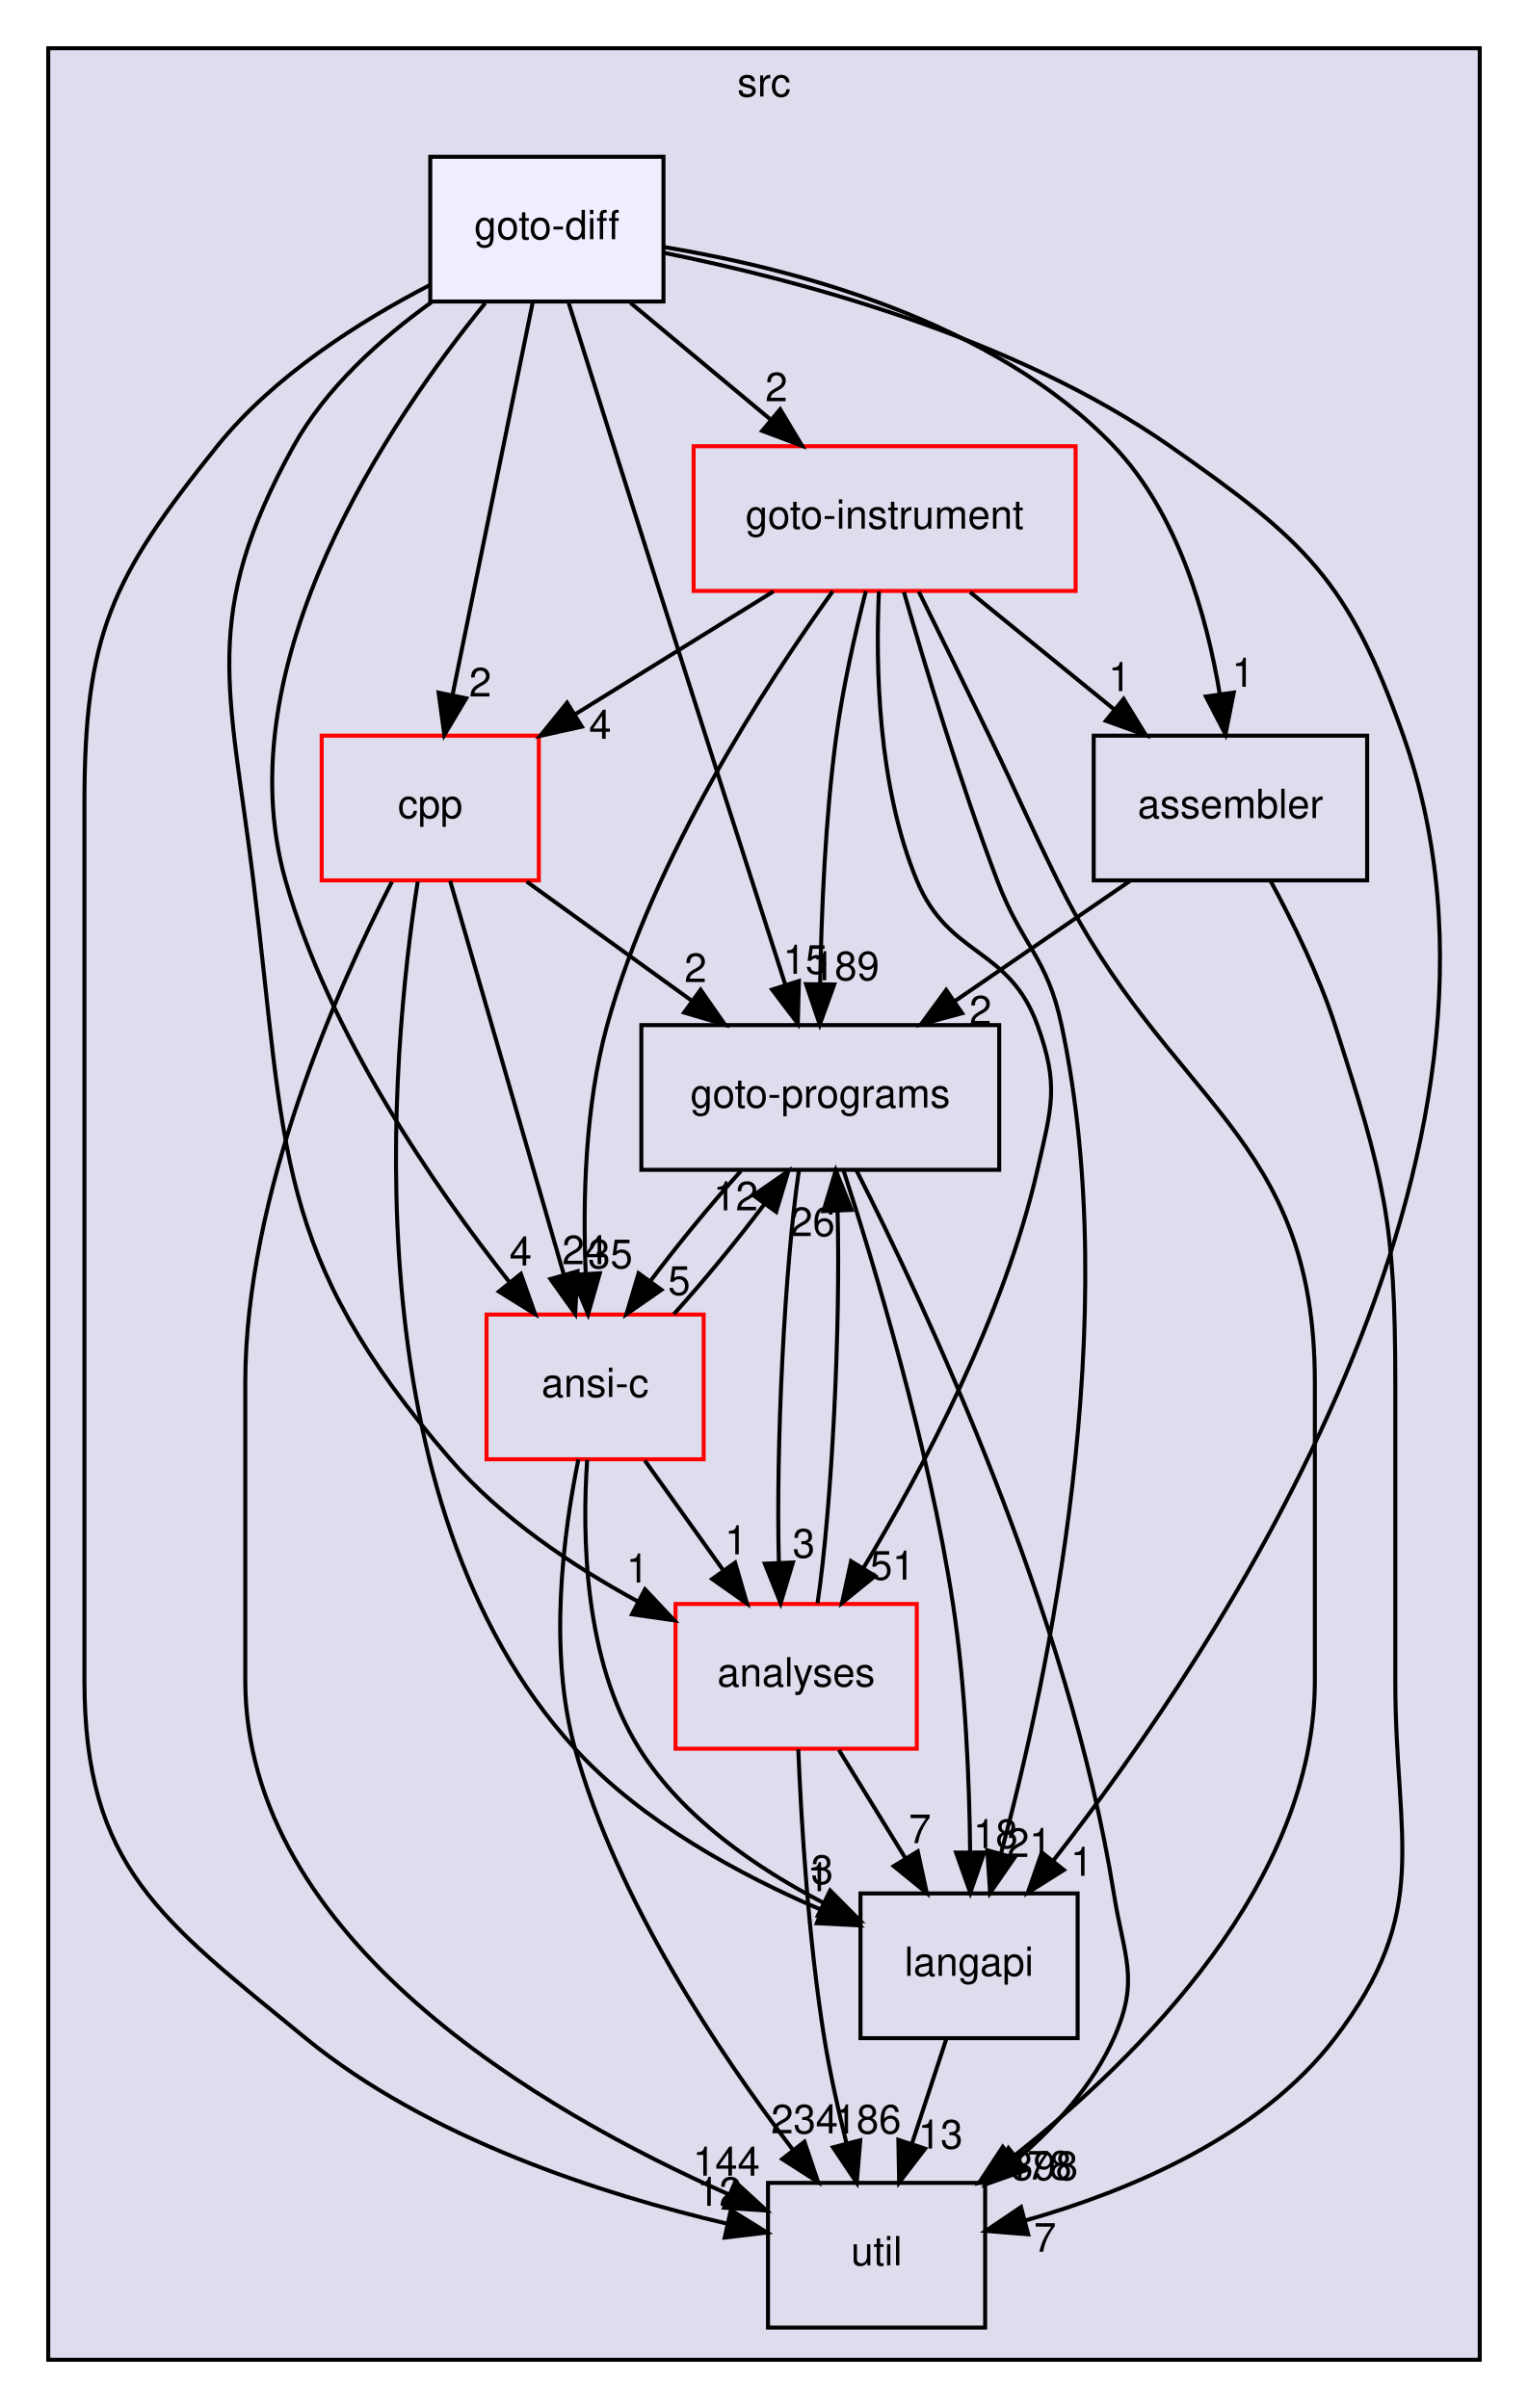
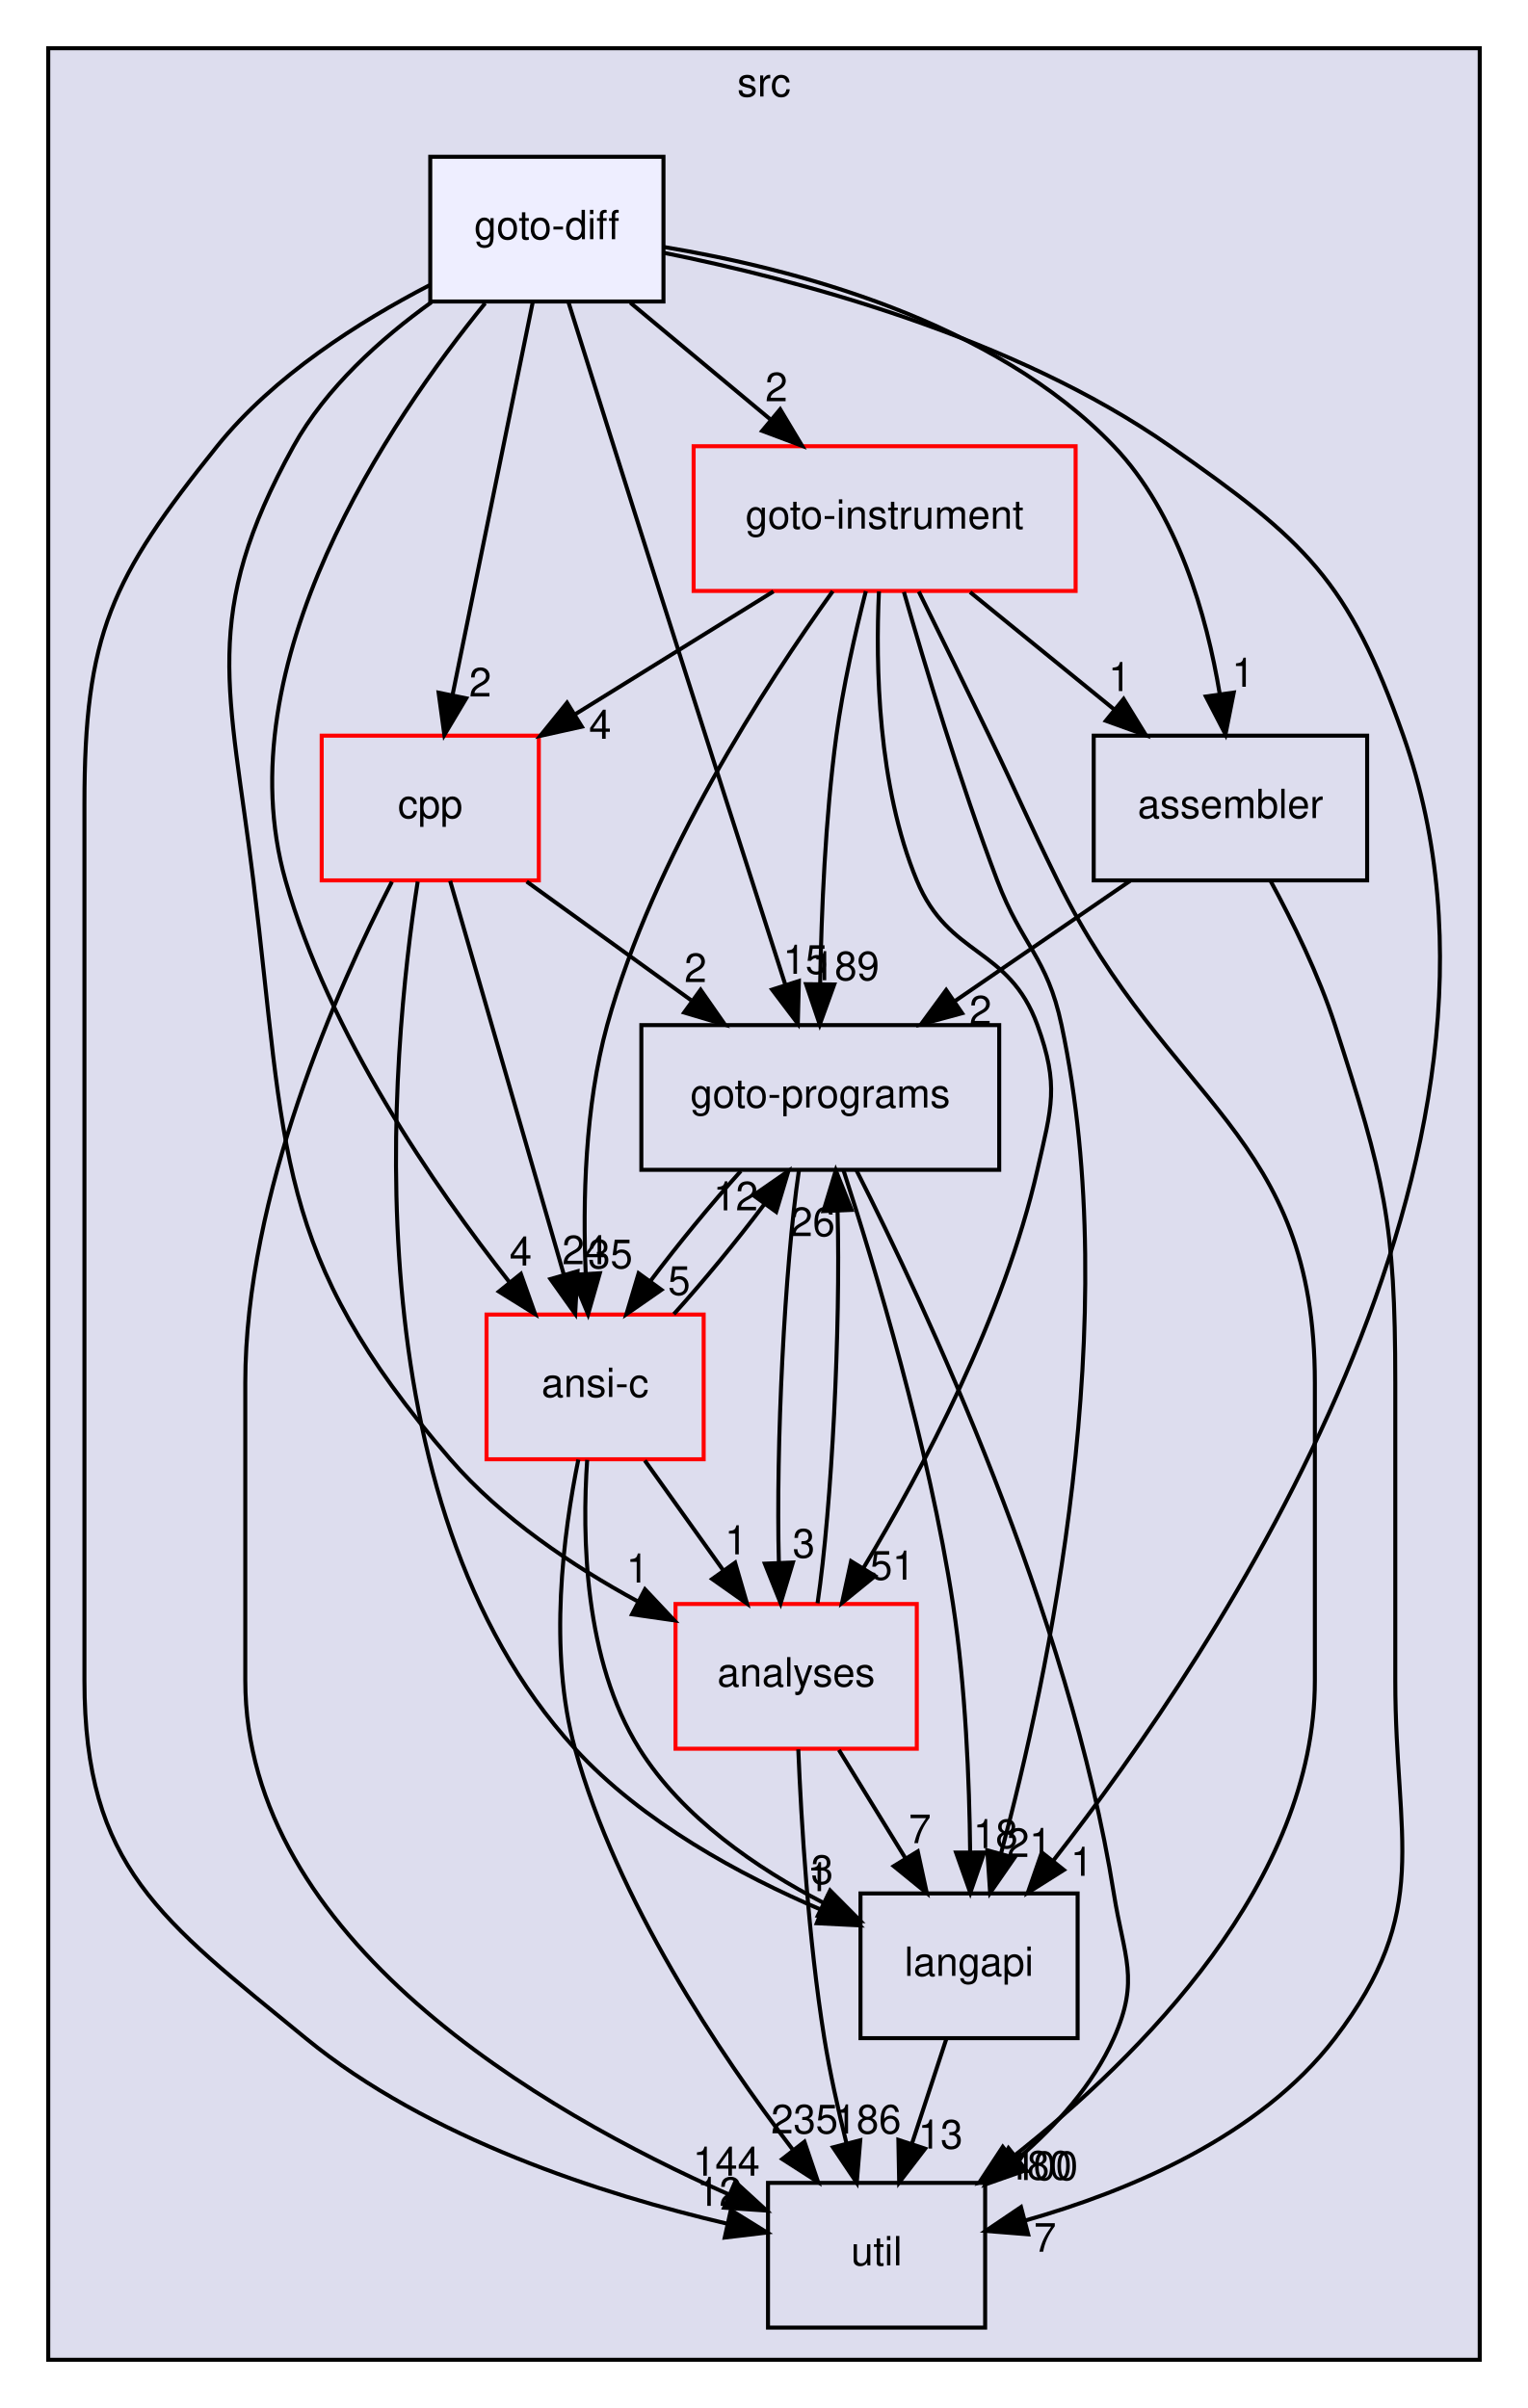
<svg xmlns="http://www.w3.org/2000/svg" xmlns:xlink="http://www.w3.org/1999/xlink" width="380pt" height="599pt" viewBox="0.00 0.00 380.00 599.00">
  <g id="graph0" class="graph" transform="scale(1 1) rotate(0) translate(4 595)">
    <g id="clust1" class="cluster">
      <g id="a_clust1">
        <a xlink:href="dir_68267d1309a1af8e8297ef4c3efbcdba.html" target="_top" xlink:title="src">
          <polygon fill="#ddddee" stroke="black" points="8,-8 8,-583 364,-583 364,-8 8,-8" />
          <text text-anchor="middle" x="186" y="-571" font-family="Helvetica,sans-Serif" font-size="10.00">src</text>
        </a>
      </g>
    </g>
    <g id="node1" class="node">
      <g id="a_node1">
        <a xlink:href="dir_245199dd16b1f3757d78c9dc7747589d.html" target="_top" xlink:title="langapi">
          <polygon fill="none" stroke="black" points="264,-124 210,-124 210,-88 264,-88 264,-124" />
          <text text-anchor="middle" x="237" y="-103.5" font-family="Helvetica,sans-Serif" font-size="10.00">langapi</text>
        </a>
      </g>
    </g>
    <g id="node4" class="node">
      <g id="a_node4">
        <a xlink:href="dir_b7878ad5ecbf2506f4125b9d34c97e45.html" target="_top" xlink:title="util">
          <polygon fill="none" stroke="black" points="241,-52 187,-52 187,-16 241,-16 241,-52" />
          <text text-anchor="middle" x="214" y="-31.5" font-family="Helvetica,sans-Serif" font-size="10.00">util</text>
        </a>
      </g>
    </g>
    <g id="edge12" class="edge">
      <path fill="none" stroke="black" d="M231.31,-87.7C228.75,-79.9 225.67,-70.51 222.82,-61.83" />
      <polygon fill="black" stroke="black" points="226.07,-60.51 219.62,-52.1 219.42,-62.7 226.07,-60.51" />
      <g id="a_edge12-headlabel">
        <a xlink:href="dir_000030_000037.html" target="_top" xlink:title="13">
          <text text-anchor="middle" x="229.89" y="-60.54" font-family="Helvetica,sans-Serif" font-size="10.00">13</text>
        </a>
      </g>
    </g>
    <g id="node2" class="node">
      <g id="a_node2">
        <a xlink:href="dir_4cd183c173ff5cfcfce420f655b591bf.html" target="_top" xlink:title="goto-instrument">
          <polygon fill="none" stroke="red" points="263.5,-484 168.5,-484 168.5,-448 263.5,-448 263.5,-484" />
          <text text-anchor="middle" x="216" y="-463.5" font-family="Helvetica,sans-Serif" font-size="10.00">goto-instrument</text>
        </a>
      </g>
    </g>
    <g id="edge1" class="edge">
      <path fill="none" stroke="black" d="M220.8,-447.74C225.97,-429.67 234.72,-400.54 244,-376 250.19,-359.62 256.37,-357.13 260,-340 275.59,-266.53 256.7,-177.74 244.97,-134.02" />
      <polygon fill="black" stroke="black" points="248.28,-132.86 242.24,-124.15 241.54,-134.73 248.28,-132.86" />
      <g id="a_edge1-headlabel">
        <a xlink:href="dir_000024_000030.html" target="_top" xlink:title="21">
          <text text-anchor="middle" x="251.98" y="-133.06" font-family="Helvetica,sans-Serif" font-size="10.00">21</text>
        </a>
      </g>
    </g>
    <g id="node3" class="node">
      <g id="a_node3">
        <a xlink:href="dir_807c5b2c83e0c14a10083f60cf67ca05.html" target="_top" xlink:title="goto-programs">
          <polygon fill="none" stroke="black" points="244.5,-340 155.5,-340 155.5,-304 244.5,-304 244.5,-340" />
          <text text-anchor="middle" x="200" y="-319.5" font-family="Helvetica,sans-Serif" font-size="10.00">goto-programs</text>
        </a>
      </g>
    </g>
    <g id="edge2" class="edge">
      <path fill="none" stroke="black" d="M211.33,-447.95C208.7,-437.63 205.64,-424.15 204,-412 201.23,-391.44 200.27,-367.98 199.97,-350.32" />
      <polygon fill="black" stroke="black" points="203.47,-350.11 199.87,-340.14 196.47,-350.18 203.47,-350.11" />
      <g id="a_edge2-headlabel">
        <a xlink:href="dir_000024_000025.html" target="_top" xlink:title="189">
          <text text-anchor="middle" x="206.35" y="-351.17" font-family="Helvetica,sans-Serif" font-size="10.00">189</text>
        </a>
      </g>
    </g>
    <g id="edge3" class="edge">
      <path fill="none" stroke="black" d="M224.5,-447.85C229.61,-437.48 236.22,-424.01 242,-412 249.67,-396.06 251.19,-391.88 259,-376 286.55,-320 323,-313.41 323,-251 323,-251 323,-251 323,-177 323,-126.93 279.83,-83.64 247.83,-58.43" />
      <polygon fill="black" stroke="black" points="249.63,-55.4 239.56,-52.11 245.38,-60.96 249.63,-55.4" />
      <g id="a_edge3-headlabel">
-         <a xlink:href="dir_000024_000037.html" target="_top" xlink:title="478">
-           <text text-anchor="middle" x="254.21" y="-52.83" font-family="Helvetica,sans-Serif" font-size="10.00">478</text>
+         <a xlink:href="dir_000024_000037.html" target="_top" xlink:title="480">
+           <text text-anchor="middle" x="254.21" y="-52.83" font-family="Helvetica,sans-Serif" font-size="10.00">480</text>
        </a>
      </g>
    </g>
    <g id="node5" class="node">
      <g id="a_node5">
        <a xlink:href="dir_ba7b98ca4ba342c6303fef7df3e3d6c7.html" target="_top" xlink:title="analyses">
          <polygon fill="none" stroke="red" points="224,-196 164,-196 164,-160 224,-160 224,-196" />
          <text text-anchor="middle" x="194" y="-175.5" font-family="Helvetica,sans-Serif" font-size="10.00">analyses</text>
        </a>
      </g>
    </g>
    <g id="edge4" class="edge">
      <path fill="none" stroke="black" d="M214.59,-447.89C213.73,-429.42 214.28,-399.51 224,-376 231.96,-356.75 246.91,-359.58 254,-340 259.45,-324.96 257.55,-319.6 254,-304 245.71,-267.58 225.43,-229.38 210.73,-204.95" />
      <polygon fill="black" stroke="black" points="213.63,-202.97 205.41,-196.29 207.66,-206.64 213.63,-202.97" />
      <g id="a_edge4-headlabel">
        <a xlink:href="dir_000024_000011.html" target="_top" xlink:title="51">
          <text text-anchor="middle" x="217.93" y="-202.05" font-family="Helvetica,sans-Serif" font-size="10.00">51</text>
        </a>
      </g>
    </g>
    <g id="node6" class="node">
      <g id="a_node6">
        <a xlink:href="dir_d01cd18d7c243e1a03923a469af6c29b.html" target="_top" xlink:title="assembler">
          <polygon fill="none" stroke="black" points="336,-412 268,-412 268,-376 336,-376 336,-412" />
          <text text-anchor="middle" x="302" y="-391.5" font-family="Helvetica,sans-Serif" font-size="10.00">assembler</text>
        </a>
      </g>
    </g>
    <g id="edge5" class="edge">
      <path fill="none" stroke="black" d="M237.26,-447.7C248.09,-438.88 261.42,-428.03 273.16,-418.47" />
      <polygon fill="black" stroke="black" points="275.44,-421.13 280.99,-412.1 271.02,-415.7 275.44,-421.13" />
      <g id="a_edge5-headlabel">
        <a xlink:href="dir_000024_000013.html" target="_top" xlink:title="1">
          <text text-anchor="middle" x="274.44" y="-423.1" font-family="Helvetica,sans-Serif" font-size="10.00">1</text>
        </a>
      </g>
    </g>
    <g id="node7" class="node">
      <g id="a_node7">
        <a xlink:href="dir_dfdbda394c3f7a3aa55229f33a559c41.html" target="_top" xlink:title="cpp">
          <polygon fill="none" stroke="red" points="130,-412 76,-412 76,-376 130,-376 130,-412" />
          <text text-anchor="middle" x="103" y="-391.5" font-family="Helvetica,sans-Serif" font-size="10.00">cpp</text>
        </a>
      </g>
    </g>
    <g id="edge6" class="edge">
      <path fill="none" stroke="black" d="M188.36,-447.88C173.47,-438.66 154.93,-427.17 138.94,-417.26" />
      <polygon fill="black" stroke="black" points="140.7,-414.24 130.36,-411.95 137.02,-420.19 140.7,-414.24" />
      <g id="a_edge6-headlabel">
        <a xlink:href="dir_000024_000016.html" target="_top" xlink:title="4">
          <text text-anchor="middle" x="145.25" y="-411.22" font-family="Helvetica,sans-Serif" font-size="10.00">4</text>
        </a>
      </g>
    </g>
    <g id="node8" class="node">
      <g id="a_node8">
        <a xlink:href="dir_f88182c44268ef6b082d02d66ccc5f99.html" target="_top" xlink:title="ansi-c">
          <polygon fill="none" stroke="red" points="171,-268 117,-268 117,-232 171,-232 171,-268" />
          <text text-anchor="middle" x="144" y="-247.5" font-family="Helvetica,sans-Serif" font-size="10.00">ansi-c</text>
        </a>
      </g>
    </g>
    <g id="edge7" class="edge">
      <path fill="none" stroke="black" d="M203.11,-447.94C186.54,-424.88 158.53,-381.82 147,-340 141.43,-319.79 140.92,-296.01 141.67,-278.12" />
      <polygon fill="black" stroke="black" points="145.17,-278.27 142.25,-268.08 138.18,-277.87 145.17,-278.27" />
      <g id="a_edge7-headlabel">
        <a xlink:href="dir_000024_000012.html" target="_top" xlink:title="35">
          <text text-anchor="middle" x="147.79" y="-279.52" font-family="Helvetica,sans-Serif" font-size="10.00">35</text>
        </a>
      </g>
    </g>
    <g id="edge8" class="edge">
      <path fill="none" stroke="black" d="M205.78,-303.86C213.52,-279.99 227,-235.27 233,-196 236.13,-175.49 237.08,-152.03 237.27,-134.35" />
      <polygon fill="black" stroke="black" points="240.77,-134.18 237.31,-124.17 233.77,-134.16 240.77,-134.18" />
      <g id="a_edge8-headlabel">
        <a xlink:href="dir_000025_000030.html" target="_top" xlink:title="18">
          <text text-anchor="middle" x="243.6" y="-135.28" font-family="Helvetica,sans-Serif" font-size="10.00">18</text>
        </a>
      </g>
    </g>
    <g id="edge9" class="edge">
      <path fill="none" stroke="black" d="M208.95,-303.97C225.88,-270.58 261.91,-193.7 273,-124 275.51,-108.2 279.52,-102.61 273,-88 267.83,-76.41 258.73,-66.29 249.21,-58.09" />
      <polygon fill="black" stroke="black" points="251.17,-55.18 241.18,-51.66 246.8,-60.65 251.17,-55.18" />
      <g id="a_edge9-headlabel">
-         <a xlink:href="dir_000025_000037.html" target="_top" xlink:title="398">
-           <text text-anchor="middle" x="255.76" y="-52.71" font-family="Helvetica,sans-Serif" font-size="10.00">398</text>
+         <a xlink:href="dir_000025_000037.html" target="_top" xlink:title="400">
+           <text text-anchor="middle" x="255.76" y="-52.71" font-family="Helvetica,sans-Serif" font-size="10.00">400</text>
        </a>
      </g>
    </g>
    <g id="edge10" class="edge">
      <path fill="none" stroke="black" d="M194.69,-303.87C191.11,-279.67 188.94,-235.21 189.7,-206.39" />
      <polygon fill="black" stroke="black" points="193.2,-206.33 190.14,-196.19 186.21,-206.03 193.2,-206.33" />
      <g id="a_edge10-headlabel">
        <a xlink:href="dir_000025_000011.html" target="_top" xlink:title="3">
          <text text-anchor="middle" x="195.89" y="-207.54" font-family="Helvetica,sans-Serif" font-size="10.00">3</text>
        </a>
      </g>
    </g>
    <g id="edge11" class="edge">
      <path fill="none" stroke="black" d="M180.24,-303.7C172.82,-295.47 164.62,-285.48 157.82,-276.42" />
      <polygon fill="black" stroke="black" points="160.49,-274.15 151.79,-268.1 154.82,-278.26 160.49,-274.15" />
      <g id="a_edge11-headlabel">
        <a xlink:href="dir_000025_000012.html" target="_top" xlink:title="5">
          <text text-anchor="middle" x="164.9" y="-272.89" font-family="Helvetica,sans-Serif" font-size="10.00">5</text>
        </a>
      </g>
    </g>
    <g id="edge19" class="edge">
      <path fill="none" stroke="black" d="M204.63,-159.7C209.63,-151.56 215.69,-141.69 221.21,-132.7" />
      <polygon fill="black" stroke="black" points="224.24,-134.46 226.49,-124.1 218.28,-130.79 224.24,-134.46" />
      <g id="a_edge19-headlabel">
        <a xlink:href="dir_000011_000030.html" target="_top" xlink:title="7">
          <text text-anchor="middle" x="224.78" y="-136.51" font-family="Helvetica,sans-Serif" font-size="10.00">7</text>
        </a>
      </g>
    </g>
    <g id="edge20" class="edge">
      <path fill="none" stroke="black" d="M199.32,-196.19C202.9,-220.42 205.06,-264.89 204.3,-293.68" />
      <polygon fill="black" stroke="black" points="200.79,-293.73 203.86,-303.87 207.79,-294.03 200.79,-293.73" />
      <g id="a_edge20-headlabel">
        <a xlink:href="dir_000011_000025.html" target="_top" xlink:title="26">
          <text text-anchor="middle" x="198.11" y="-287.52" font-family="Helvetica,sans-Serif" font-size="10.00">26</text>
        </a>
      </g>
    </g>
    <g id="edge21" class="edge">
      <path fill="none" stroke="black" d="M194.53,-159.84C195.27,-141.85 197.01,-112.79 201,-88 202.38,-79.45 204.43,-70.25 206.49,-61.95" />
      <polygon fill="black" stroke="black" points="209.94,-62.6 209.07,-52.04 203.17,-60.84 209.94,-62.6" />
      <g id="a_edge21-headlabel">
        <a xlink:href="dir_000011_000037.html" target="_top" xlink:title="186">
          <text text-anchor="middle" x="211.78" y="-64.29" font-family="Helvetica,sans-Serif" font-size="10.00">186</text>
        </a>
      </g>
    </g>
    <g id="edge17" class="edge">
      <path fill="none" stroke="black" d="M277.05,-375.88C263.96,-366.89 247.74,-355.76 233.56,-346.03" />
      <polygon fill="black" stroke="black" points="235.27,-342.96 225.05,-340.19 231.31,-348.73 235.27,-342.96" />
      <g id="a_edge17-headlabel">
        <a xlink:href="dir_000013_000025.html" target="_top" xlink:title="2">
          <text text-anchor="middle" x="239.84" y="-340.16" font-family="Helvetica,sans-Serif" font-size="10.00">2</text>
        </a>
      </g>
    </g>
    <g id="edge18" class="edge">
      <path fill="none" stroke="black" d="M311.98,-375.87C317.48,-365.74 323.98,-352.49 328,-340 340.3,-301.82 343,-291.11 343,-251 343,-251 343,-251 343,-177 343,-136.89 352.32,-119.9 328,-88 309.31,-63.48 276.54,-49.88 250.92,-42.62" />
      <polygon fill="black" stroke="black" points="251.7,-39.21 241.14,-40.05 249.92,-45.98 251.7,-39.21" />
      <g id="a_edge18-headlabel">
        <a xlink:href="dir_000013_000037.html" target="_top" xlink:title="7">
          <text text-anchor="middle" x="255.9" y="-34.88" font-family="Helvetica,sans-Serif" font-size="10.00">7</text>
        </a>
      </g>
    </g>
    <g id="edge22" class="edge">
      <path fill="none" stroke="black" d="M99.88,-375.69C93.25,-332.99 82.65,-221.62 139,-160 155.68,-141.76 180.12,-128.53 200.42,-119.85" />
      <polygon fill="black" stroke="black" points="201.77,-123.08 209.71,-116.06 199.13,-116.59 201.77,-123.08" />
      <g id="a_edge22-headlabel">
        <a xlink:href="dir_000016_000030.html" target="_top" xlink:title="1">
          <text text-anchor="middle" x="199.51" y="-124.56" font-family="Helvetica,sans-Serif" font-size="10.00">1</text>
        </a>
      </g>
    </g>
    <g id="edge23" class="edge">
      <path fill="none" stroke="black" d="M126.98,-375.7C139.31,-366.8 154.52,-355.82 167.85,-346.2" />
      <polygon fill="black" stroke="black" points="170.24,-348.79 176.3,-340.1 166.14,-343.12 170.24,-348.79" />
      <g id="a_edge23-headlabel">
        <a xlink:href="dir_000016_000025.html" target="_top" xlink:title="2">
          <text text-anchor="middle" x="168.98" y="-350.7" font-family="Helvetica,sans-Serif" font-size="10.00">2</text>
        </a>
      </g>
    </g>
    <g id="edge24" class="edge">
      <path fill="none" stroke="black" d="M93.47,-375.66C80,-349.47 57,-297.9 57,-251 57,-251 57,-251 57,-177 57,-112.49 130.8,-69.69 177.2,-49.15" />
      <polygon fill="black" stroke="black" points="178.84,-52.26 186.65,-45.11 176.08,-45.83 178.84,-52.26" />
      <g id="a_edge24-headlabel">
        <a xlink:href="dir_000016_000037.html" target="_top" xlink:title="144">
          <text text-anchor="middle" x="176.65" y="-53.79" font-family="Helvetica,sans-Serif" font-size="10.00">144</text>
        </a>
      </g>
    </g>
    <g id="edge25" class="edge">
      <path fill="none" stroke="black" d="M107.95,-375.87C114.96,-351.56 127.88,-306.82 136.2,-278.01" />
      <polygon fill="black" stroke="black" points="139.63,-278.77 139.04,-268.19 132.9,-276.83 139.63,-278.77" />
      <g id="a_edge25-headlabel">
        <a xlink:href="dir_000016_000012.html" target="_top" xlink:title="24">
          <text text-anchor="middle" x="141.36" y="-280.51" font-family="Helvetica,sans-Serif" font-size="10.00">24</text>
        </a>
      </g>
    </g>
    <g id="edge13" class="edge">
      <path fill="none" stroke="black" d="M142.03,-231.85C140.72,-212.82 141.27,-181.9 155,-160 165.71,-142.91 184.18,-130.26 200.88,-121.61" />
      <polygon fill="black" stroke="black" points="202.45,-124.74 209.91,-117.22 199.39,-118.45 202.45,-124.74" />
      <g id="a_edge13-headlabel">
        <a xlink:href="dir_000012_000030.html" target="_top" xlink:title="3">
          <text text-anchor="middle" x="200.46" y="-126.37" font-family="Helvetica,sans-Serif" font-size="10.00">3</text>
        </a>
      </g>
    </g>
    <g id="edge14" class="edge">
      <path fill="none" stroke="black" d="M163.58,-268.1C170.99,-276.3 179.19,-286.28 186.02,-295.36" />
      <polygon fill="black" stroke="black" points="183.36,-297.66 192.07,-303.7 189.03,-293.55 183.36,-297.66" />
      <g id="a_edge14-headlabel">
        <a xlink:href="dir_000012_000025.html" target="_top" xlink:title="12">
          <text text-anchor="middle" x="178.96" y="-293.92" font-family="Helvetica,sans-Serif" font-size="10.00">12</text>
        </a>
      </g>
    </g>
    <g id="edge15" class="edge">
      <path fill="none" stroke="black" d="M139.83,-231.92C136.13,-213.74 132.27,-184.31 139,-160 149.47,-122.2 174.75,-84.36 193.07,-60.38" />
      <polygon fill="black" stroke="black" points="196.06,-62.23 199.46,-52.2 190.55,-57.92 196.06,-62.23" />
      <g id="a_edge15-headlabel">
-         <a xlink:href="dir_000012_000037.html" target="_top" xlink:title="234">
-           <text text-anchor="middle" x="196.09" y="-64.31" font-family="Helvetica,sans-Serif" font-size="10.00">234</text>
+         <a xlink:href="dir_000012_000037.html" target="_top" xlink:title="235">
+           <text text-anchor="middle" x="196.09" y="-64.31" font-family="Helvetica,sans-Serif" font-size="10.00">235</text>
        </a>
      </g>
    </g>
    <g id="edge16" class="edge">
      <path fill="none" stroke="black" d="M156.36,-231.7C162.23,-223.47 169.37,-213.48 175.84,-204.42" />
      <polygon fill="black" stroke="black" points="178.82,-206.28 181.78,-196.1 173.12,-202.21 178.82,-206.28" />
      <g id="a_edge16-headlabel">
        <a xlink:href="dir_000012_000011.html" target="_top" xlink:title="1">
          <text text-anchor="middle" x="179.04" y="-208.35" font-family="Helvetica,sans-Serif" font-size="10.00">1</text>
        </a>
      </g>
    </g>
    <g id="node9" class="node">
      <g id="a_node9">
        <a xlink:href="dir_32ed2039a38eb9392e275002cd63eb3f.html" target="_top" xlink:title="goto-diff">
          <polygon fill="#eeeeff" stroke="black" points="161,-556 103,-556 103,-520 161,-520 161,-556" />
          <text text-anchor="middle" x="132" y="-535.5" font-family="Helvetica,sans-Serif" font-size="10.00">goto-diff</text>
        </a>
      </g>
    </g>
    <g id="edge26" class="edge">
      <path fill="none" stroke="black" d="M161.07,-532.12C193.99,-525.5 248.1,-511.25 287,-484 320.66,-460.42 331.33,-450.75 345,-412 381.63,-308.12 298.79,-184.44 258,-132.23" />
      <polygon fill="black" stroke="black" points="260.57,-129.84 251.61,-124.19 255.09,-134.2 260.57,-129.84" />
      <g id="a_edge26-headlabel">
        <a xlink:href="dir_000021_000030.html" target="_top" xlink:title="1">
          <text text-anchor="middle" x="265.03" y="-128.39" font-family="Helvetica,sans-Serif" font-size="10.00">1</text>
        </a>
      </g>
    </g>
    <g id="edge27" class="edge">
      <path fill="none" stroke="black" d="M152.76,-519.7C163.24,-510.97 176.11,-500.24 187.5,-490.75" />
      <polygon fill="black" stroke="black" points="190.03,-493.19 195.47,-484.1 185.55,-487.82 190.03,-493.19" />
      <g id="a_edge27-headlabel">
        <a xlink:href="dir_000021_000024.html" target="_top" xlink:title="2">
          <text text-anchor="middle" x="189.09" y="-495.18" font-family="Helvetica,sans-Serif" font-size="10.00">2</text>
        </a>
      </g>
    </g>
    <g id="edge28" class="edge">
      <path fill="none" stroke="black" d="M137.34,-519.93C142.96,-502.01 152.06,-473.01 160,-448 170.72,-414.21 183.18,-375.33 191.31,-350.02" />
      <polygon fill="black" stroke="black" points="194.68,-350.97 194.41,-340.38 188.02,-348.83 194.68,-350.97" />
      <g id="a_edge28-headlabel">
        <a xlink:href="dir_000021_000025.html" target="_top" xlink:title="15">
          <text text-anchor="middle" x="196.29" y="-352.76" font-family="Helvetica,sans-Serif" font-size="10.00">15</text>
        </a>
      </g>
    </g>
    <g id="edge29" class="edge">
      <path fill="none" stroke="black" d="M102.78,-524.03C85.36,-515 64,-501.45 50,-484 23.6,-451.09 17,-437.19 17,-395 17,-395 17,-395 17,-177 17,-130.5 36.06,-117.5 72,-88 102.52,-62.95 146.04,-49.06 176.84,-41.85" />
      <polygon fill="black" stroke="black" points="177.75,-45.23 186.76,-39.65 176.24,-38.4 177.75,-45.23" />
      <g id="a_edge29-headlabel">
        <a xlink:href="dir_000021_000037.html" target="_top" xlink:title="12">
          <text text-anchor="middle" x="174.86" y="-46.28" font-family="Helvetica,sans-Serif" font-size="10.00">12</text>
        </a>
      </g>
    </g>
    <g id="edge30" class="edge">
      <path fill="none" stroke="black" d="M103.28,-519.81C90.7,-510.76 77.02,-498.51 69,-484 45.69,-441.8 53.11,-423.84 59,-376 67.26,-308.9 63.8,-283.16 108,-232 120.65,-217.36 138.37,-205.49 154.45,-196.73" />
      <polygon fill="black" stroke="black" points="156.41,-199.65 163.67,-191.93 153.18,-193.44 156.41,-199.65" />
      <g id="a_edge30-headlabel">
        <a xlink:href="dir_000021_000011.html" target="_top" xlink:title="1">
          <text text-anchor="middle" x="154.53" y="-201.33" font-family="Helvetica,sans-Serif" font-size="10.00">1</text>
        </a>
      </g>
    </g>
    <g id="edge31" class="edge">
      <path fill="none" stroke="black" d="M161.19,-533.54C192.92,-528.27 243.09,-515.28 273,-484 288.92,-467.35 296.1,-441.85 299.34,-422.41" />
      <polygon fill="black" stroke="black" points="302.83,-422.72 300.77,-412.33 295.9,-421.74 302.83,-422.72" />
      <g id="a_edge31-headlabel">
        <a xlink:href="dir_000021_000013.html" target="_top" xlink:title="1">
          <text text-anchor="middle" x="305.14" y="-424.17" font-family="Helvetica,sans-Serif" font-size="10.00">1</text>
        </a>
      </g>
    </g>
    <g id="edge32" class="edge">
      <path fill="none" stroke="black" d="M128.5,-519.87C123.54,-495.56 114.4,-450.82 108.52,-422.01" />
      <polygon fill="black" stroke="black" points="111.94,-421.29 106.51,-412.19 105.08,-422.69 111.94,-421.29" />
      <g id="a_edge32-headlabel">
        <a xlink:href="dir_000021_000016.html" target="_top" xlink:title="2">
          <text text-anchor="middle" x="115.44" y="-421.74" font-family="Helvetica,sans-Serif" font-size="10.00">2</text>
        </a>
      </g>
    </g>
    <g id="edge33" class="edge">
      <path fill="none" stroke="black" d="M116.65,-519.57C92.96,-490.49 51.72,-429.94 67,-376 77.81,-337.83 103.94,-299.87 122.76,-275.97" />
      <polygon fill="black" stroke="black" points="125.54,-278.11 129.08,-268.12 120.08,-273.72 125.54,-278.11" />
      <g id="a_edge33-headlabel">
        <a xlink:href="dir_000021_000012.html" target="_top" xlink:title="4">
          <text text-anchor="middle" x="125.49" y="-280.19" font-family="Helvetica,sans-Serif" font-size="10.00">4</text>
        </a>
      </g>
    </g>
  </g>
</svg>
